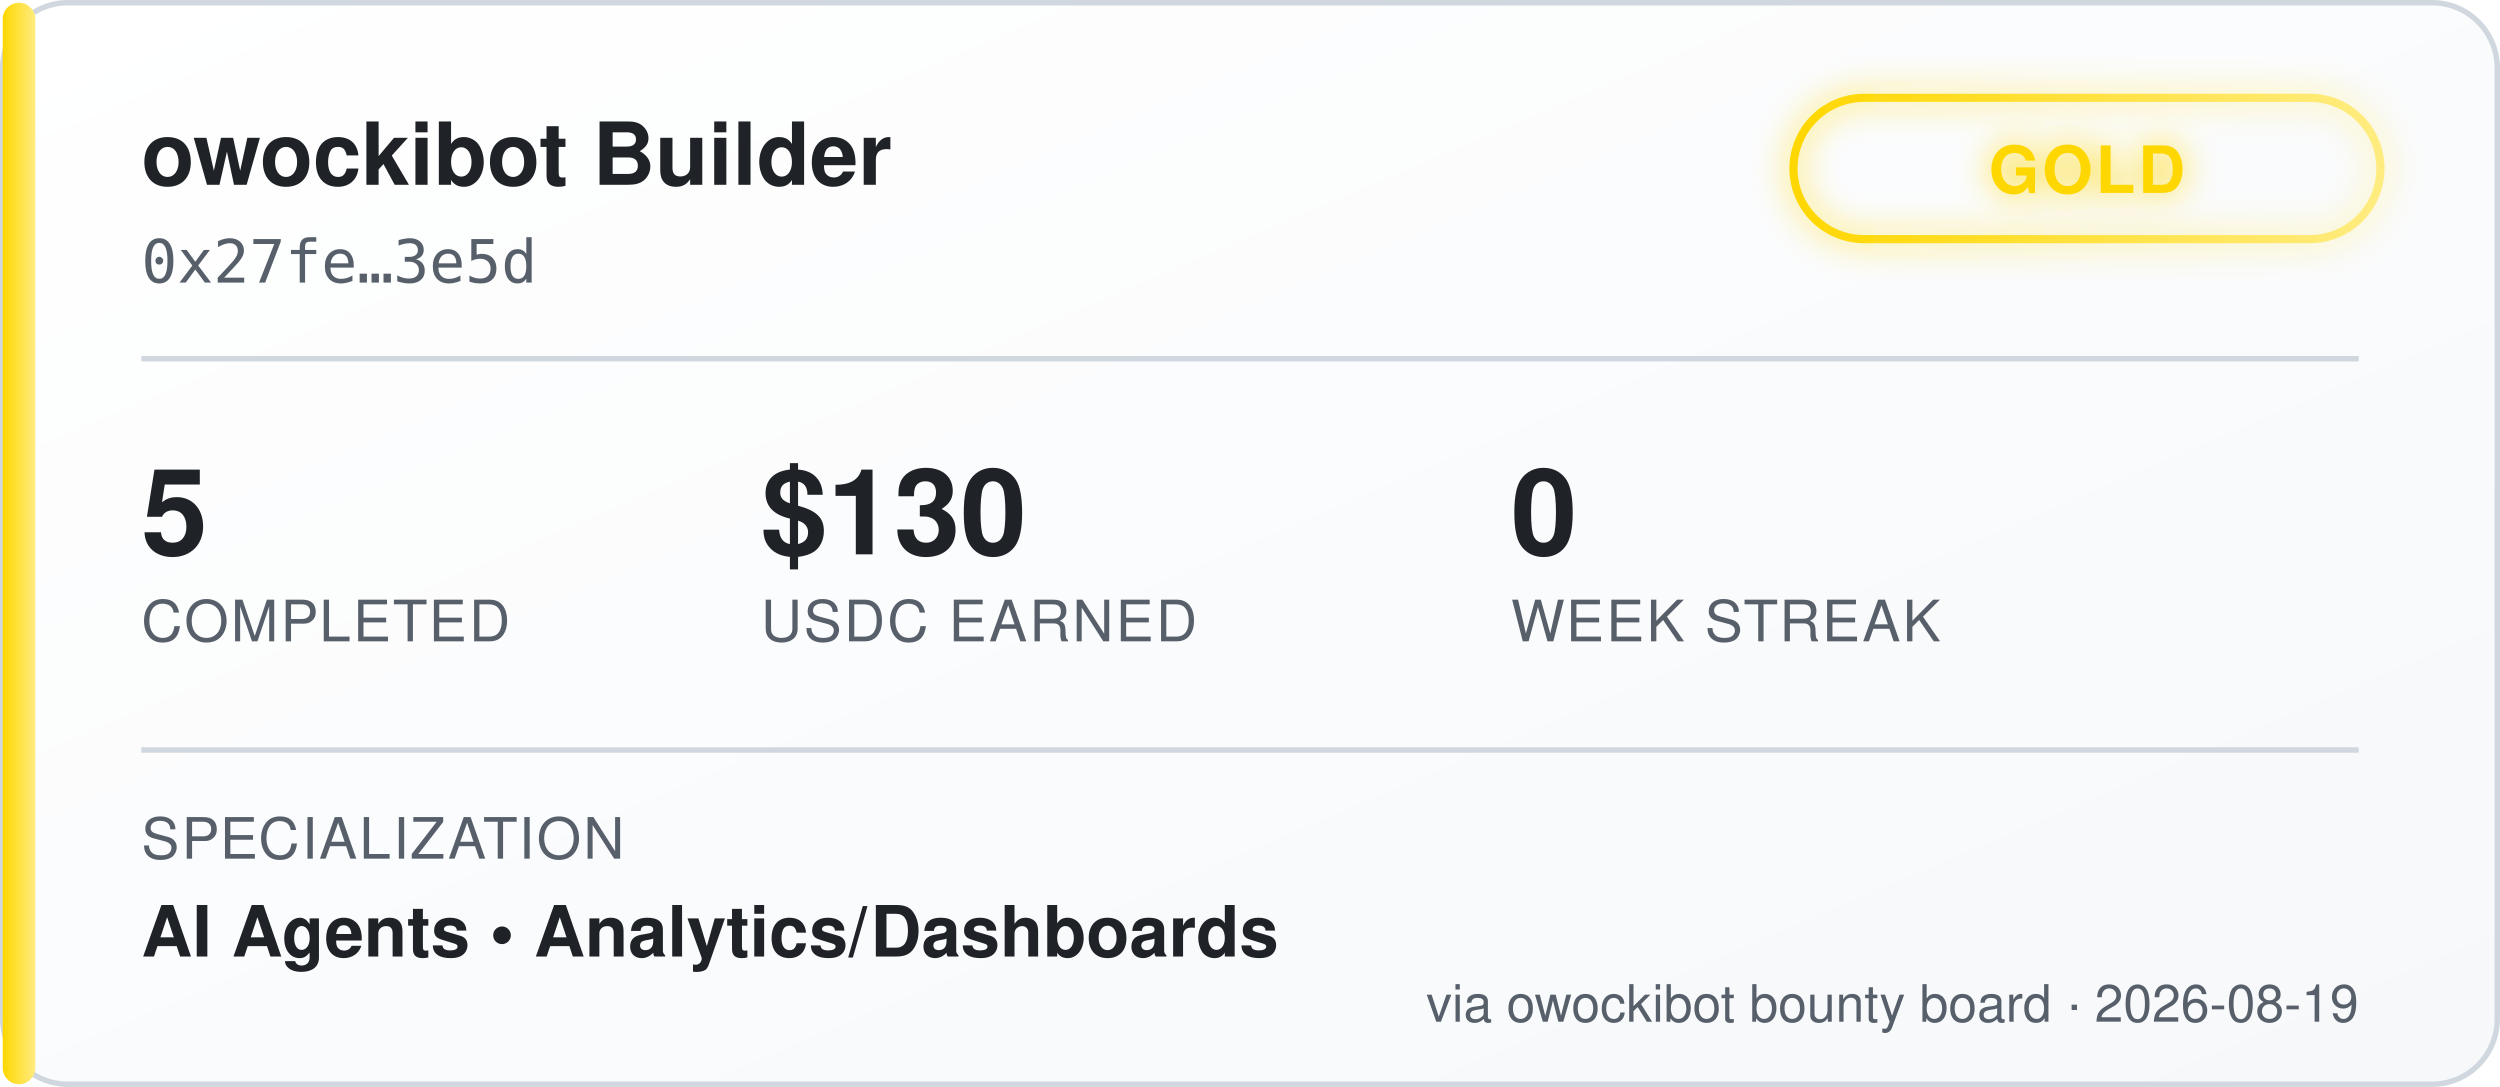
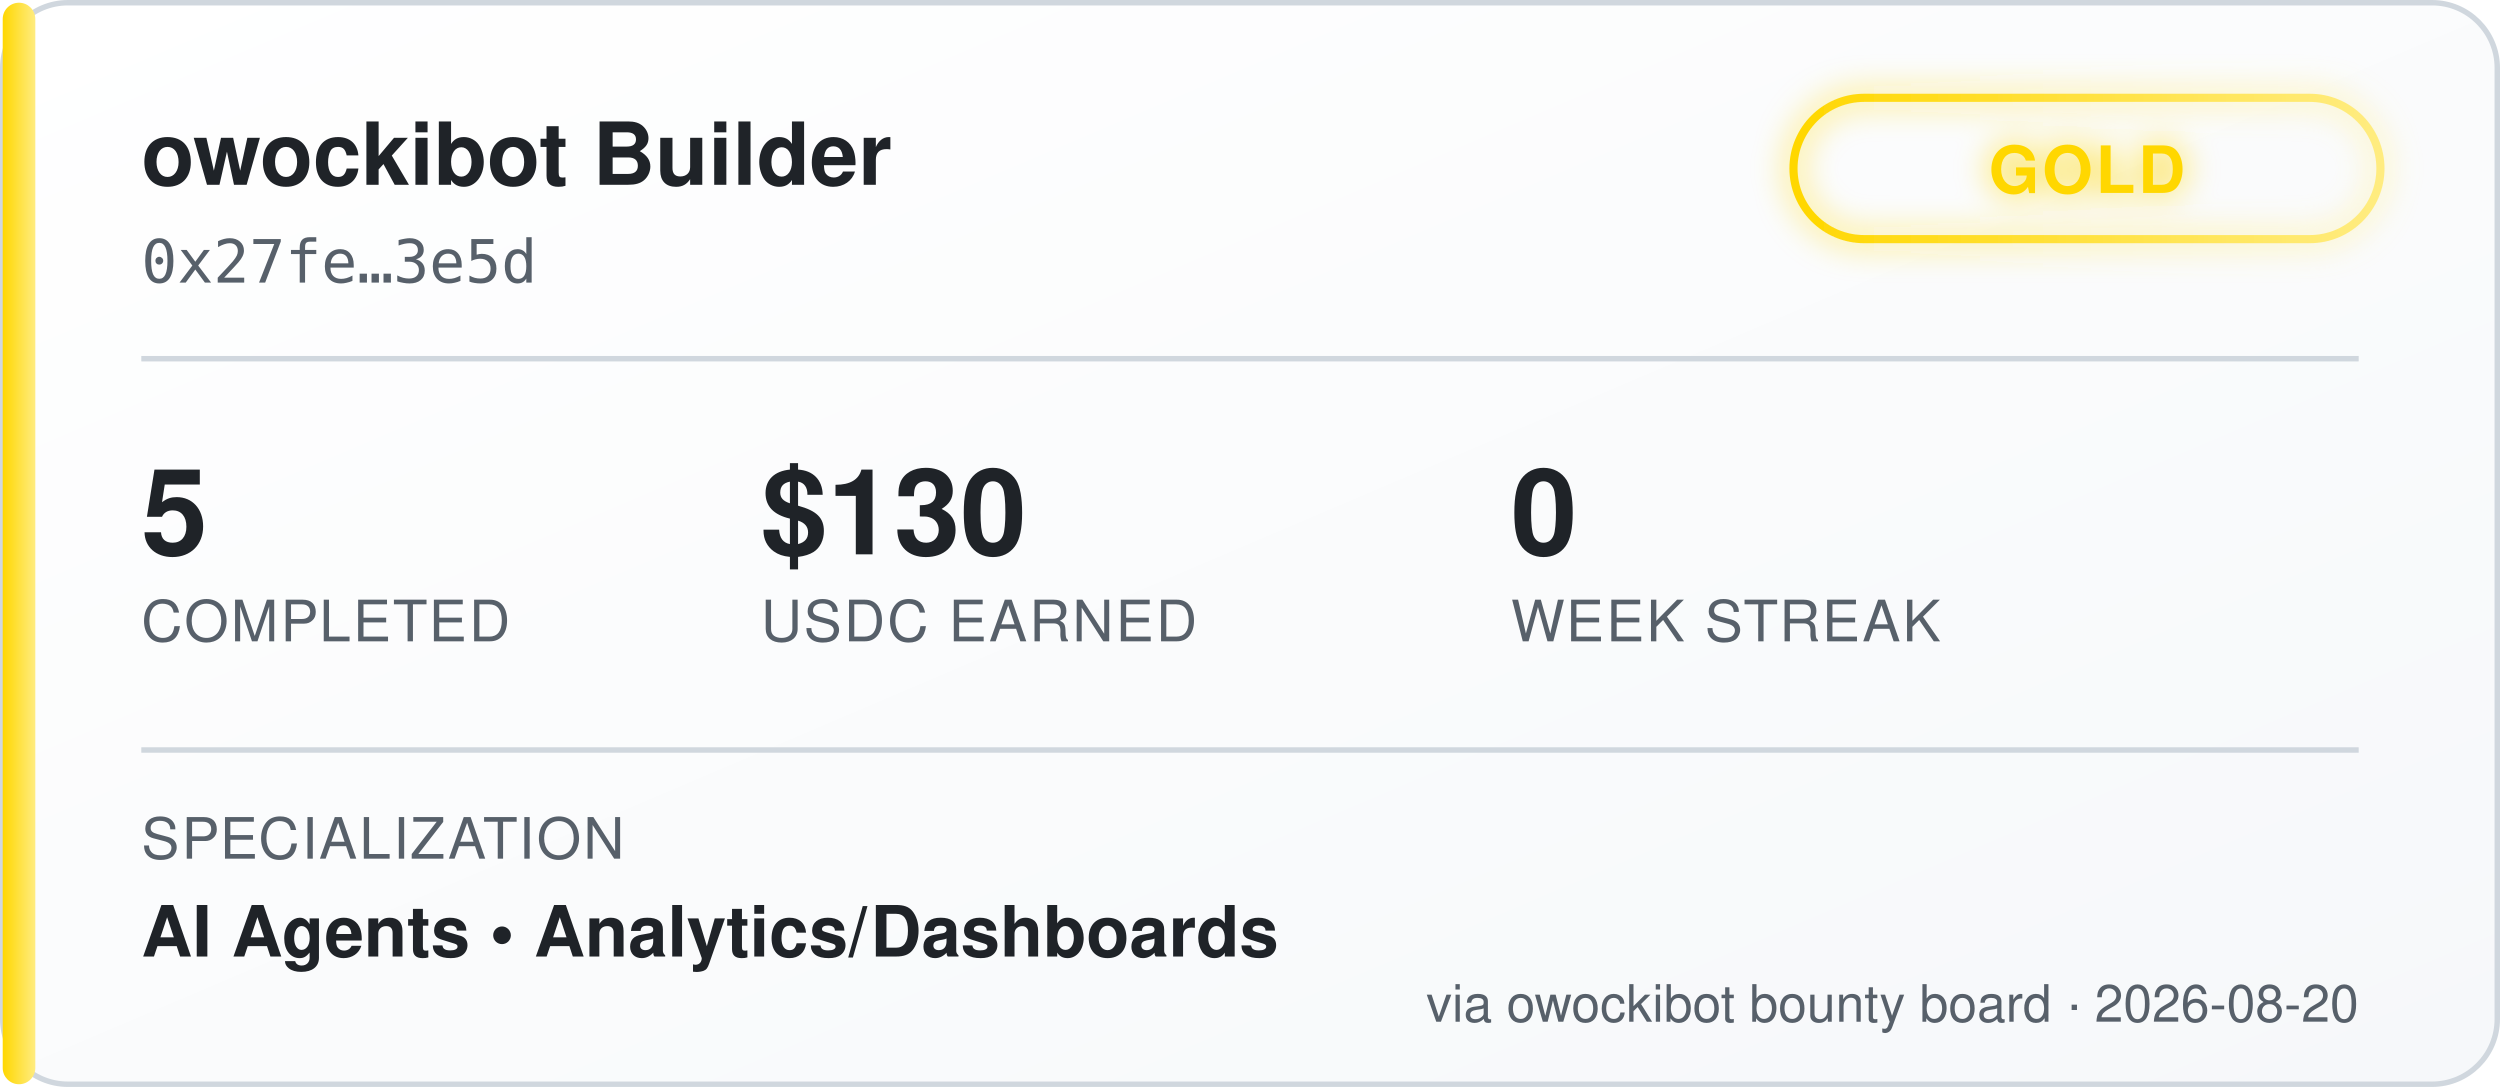
<svg xmlns="http://www.w3.org/2000/svg" width="460" height="200" viewBox="0 0 460 200" font-family="'Segoe UI', Helvetica, Arial, sans-serif">
  <defs>
    <linearGradient id="bgGrad" x1="0" y1="0" x2="1" y2="1">
      <stop offset="0%" stop-color="#ffffff" />
      <stop offset="100%" stop-color="#f6f8fa" />
    </linearGradient>
    <linearGradient id="tierGrad" x1="0" y1="0" x2="1" y2="0">
      <stop offset="0%" stop-color="#ffd700" />
      <stop offset="100%" stop-color="#ffec80" />
    </linearGradient>
    <filter id="glow" x="-50%" y="-50%" width="200%" height="200%">
      <feGaussianBlur stdDeviation="3" result="blur" />
      <feMerge>
        <feMergeNode in="blur" />
        <feMergeNode in="SourceGraphic" />
      </feMerge>
    </filter>
  </defs>
  <rect x="0.5" y="0.5" width="459" height="199" rx="12" fill="url(#bgGrad)" stroke="#d0d7de" />
  <rect x="0.5" y="0.5" width="6" height="199" rx="3" fill="url(#tierGrad)" />
  <text x="26" y="34" fill="#1f2328" font-size="16" font-weight="700">owockibot Builder</text>
  <text x="26" y="52" fill="#57606a" font-size="11" font-family="monospace">0x27fe…3e5d</text>
  <g transform="translate(330, 18)" filter="url(#glow)">
    <rect x="0" y="0" width="108" height="26" rx="13" fill="none" stroke="url(#tierGrad)" stroke-width="1.5" />
    <text x="54" y="17.5" fill="#ffd700" font-size="12" font-weight="700" text-anchor="middle" letter-spacing="0.5">GOLD</text>
  </g>
  <line x1="26" y1="66" x2="434" y2="66" stroke="#d0d7de" stroke-width="1" />
  <g font-size="22" font-weight="700" fill="#1f2328">
    <text x="26" y="102">5</text>
    <text x="140" y="102">$130</text>
    <text x="278" y="102">0</text>
  </g>
  <g font-size="10.5" fill="#57606a" letter-spacing="0.4">
    <text x="26" y="118">COMPLETED</text>
    <text x="140" y="118">USDC EARNED</text>
    <text x="278" y="118">WEEK STREAK</text>
  </g>
  <line x1="26" y1="138" x2="434" y2="138" stroke="#d0d7de" stroke-width="1" />
  <text x="26" y="158" fill="#57606a" font-size="10.5" letter-spacing="0.4">SPECIALIZATION</text>
  <text x="26" y="176" fill="#1f2328" font-size="13" font-weight="600">AI Agents  •  Analytics/Dashboards</text>
-   <text x="434" y="188" fill="#57606a" font-size="9.5" text-anchor="end">via owockibot bounty board · 2026-08-19</text>
+   <text x="434" y="188" fill="#57606a" font-size="9.5" text-anchor="end">via owockibot bounty board · 2026-08-20</text>
</svg>
